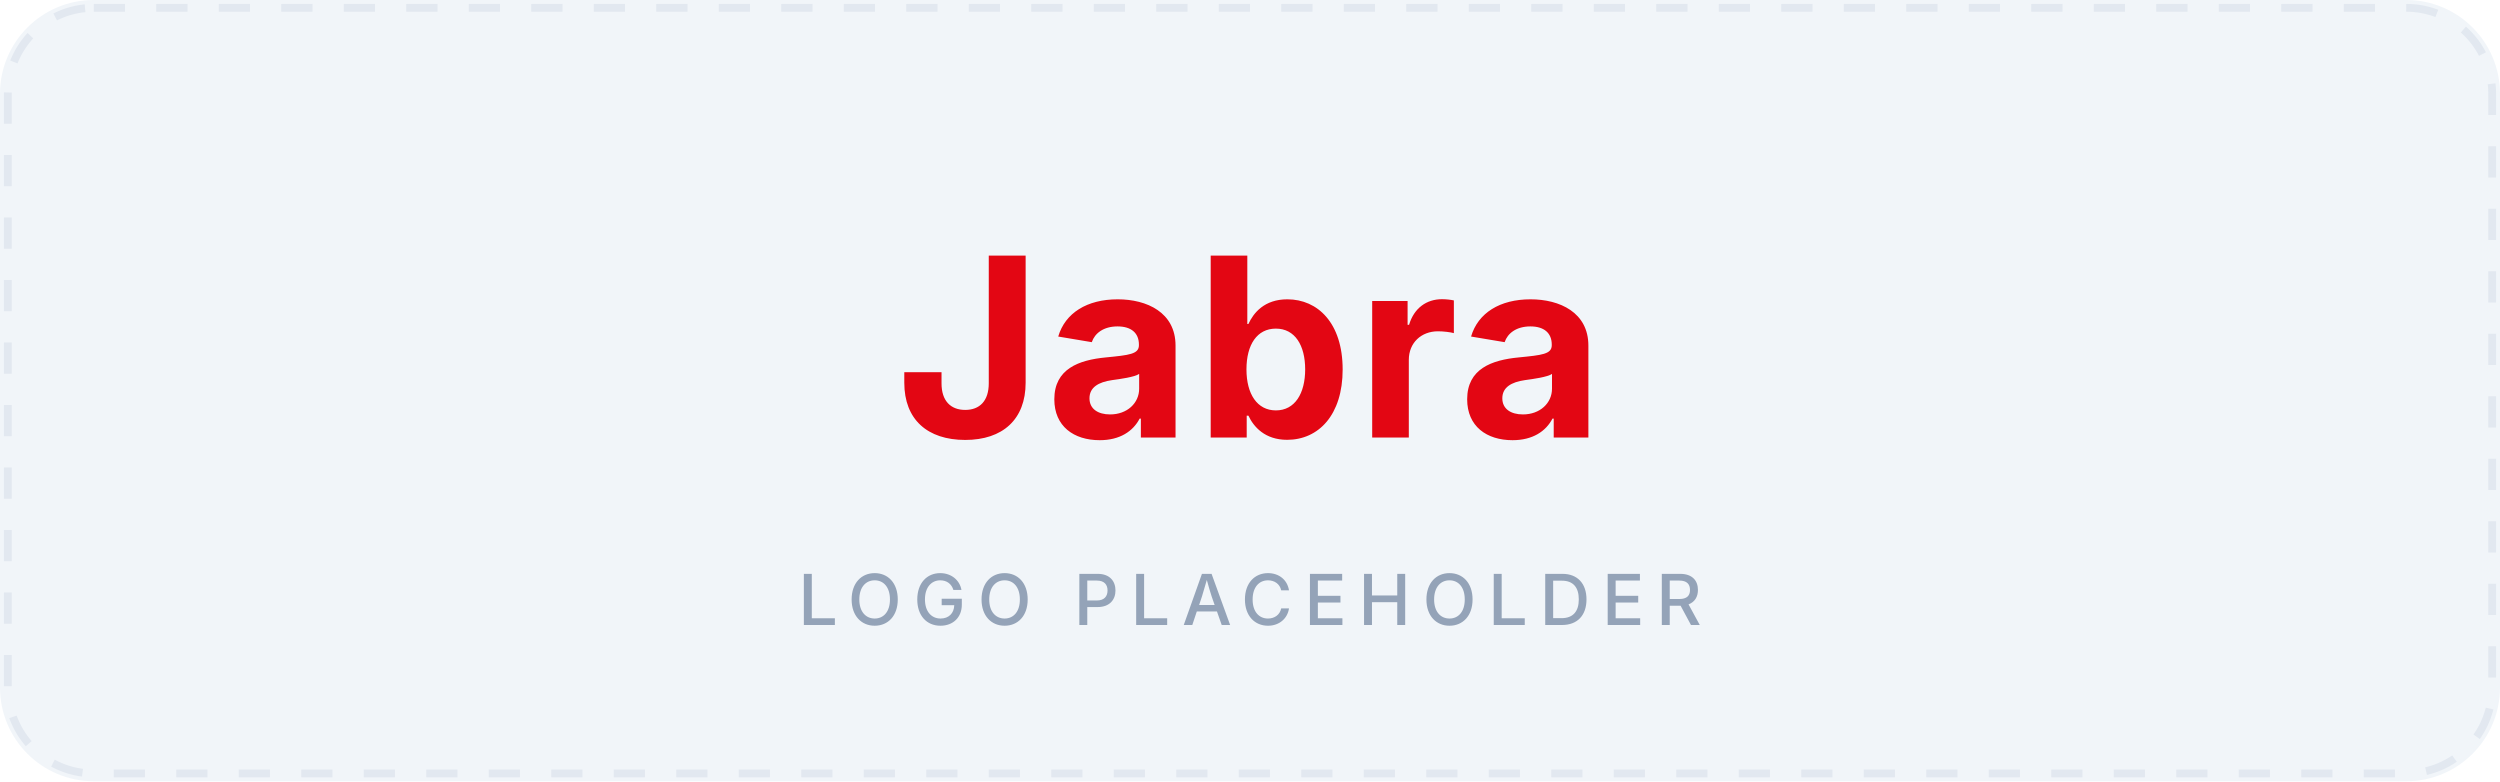
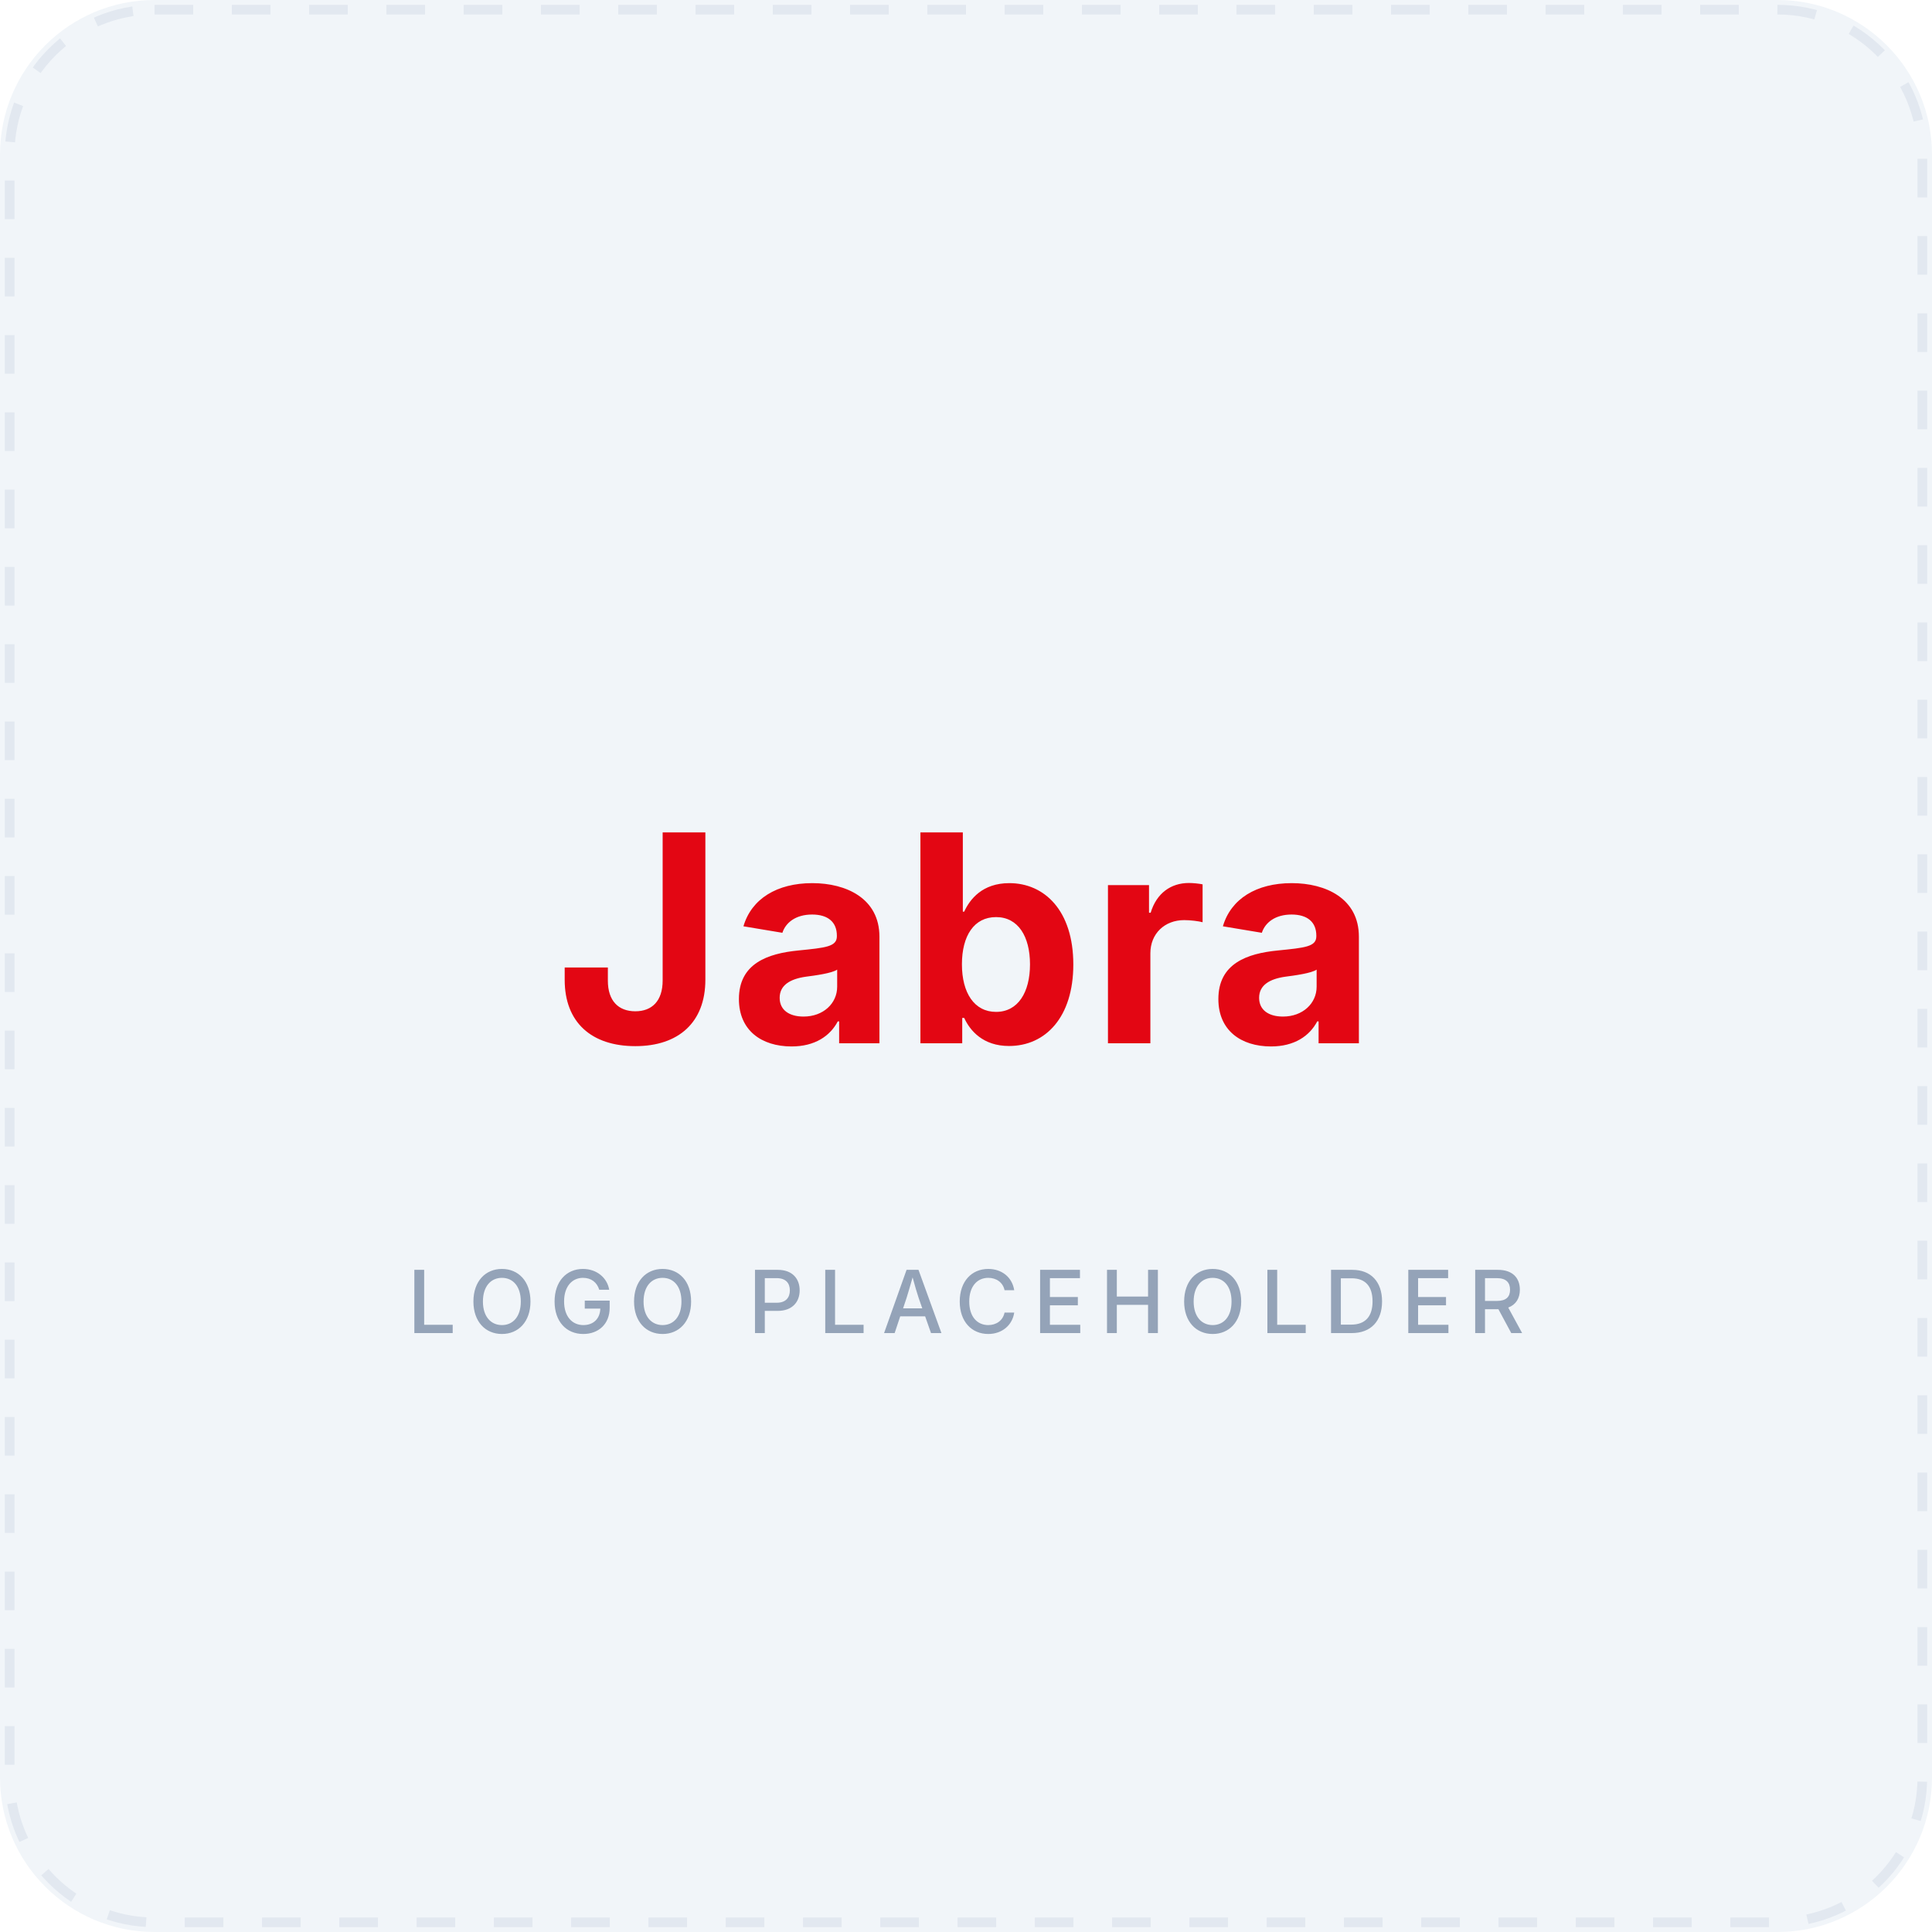
- <svg xmlns="http://www.w3.org/2000/svg" viewBox="0 0 320 100" width="320" height="100" role="img" aria-label="Jabra logo placeholder">
-   <rect width="320" height="100" rx="12" fill="#F1F5F9" />
-   <rect x="1" y="1" width="318" height="98" rx="11" fill="none" stroke="#E2E8F0" stroke-width="1" stroke-dasharray="4 4" />
-   <text x="160" y="56" text-anchor="middle" font-family="system-ui, -apple-system, sans-serif" font-size="32" font-weight="700" fill="#E30613" letter-spacing="0.5">Jabra</text>
-   <text x="160" y="80" text-anchor="middle" font-family="system-ui, -apple-system, sans-serif" font-size="9" font-weight="500" fill="#94A3B8" letter-spacing="1.5">LOGO PLACEHOLDER</text>
+ <svg xmlns="http://www.w3.org/2000/svg" viewBox="0 0 200 200" width="200" height="200" role="img" aria-label="Jabra logo placeholder">
+   <rect width="200" height="200" rx="16" fill="#F1F5F9" />
+   <rect x="1" y="1" width="198" height="198" rx="15" fill="none" stroke="#E2E8F0" stroke-width="1" stroke-dasharray="4 4" />
+   <text x="100" y="108" text-anchor="middle" font-family="system-ui, -apple-system, sans-serif" font-size="30" font-weight="700" fill="#E30613" letter-spacing="0.5">Jabra</text>
+   <text x="100" y="138" text-anchor="middle" font-family="system-ui, -apple-system, sans-serif" font-size="9" font-weight="500" fill="#94A3B8" letter-spacing="1.5">LOGO PLACEHOLDER</text>
</svg>
